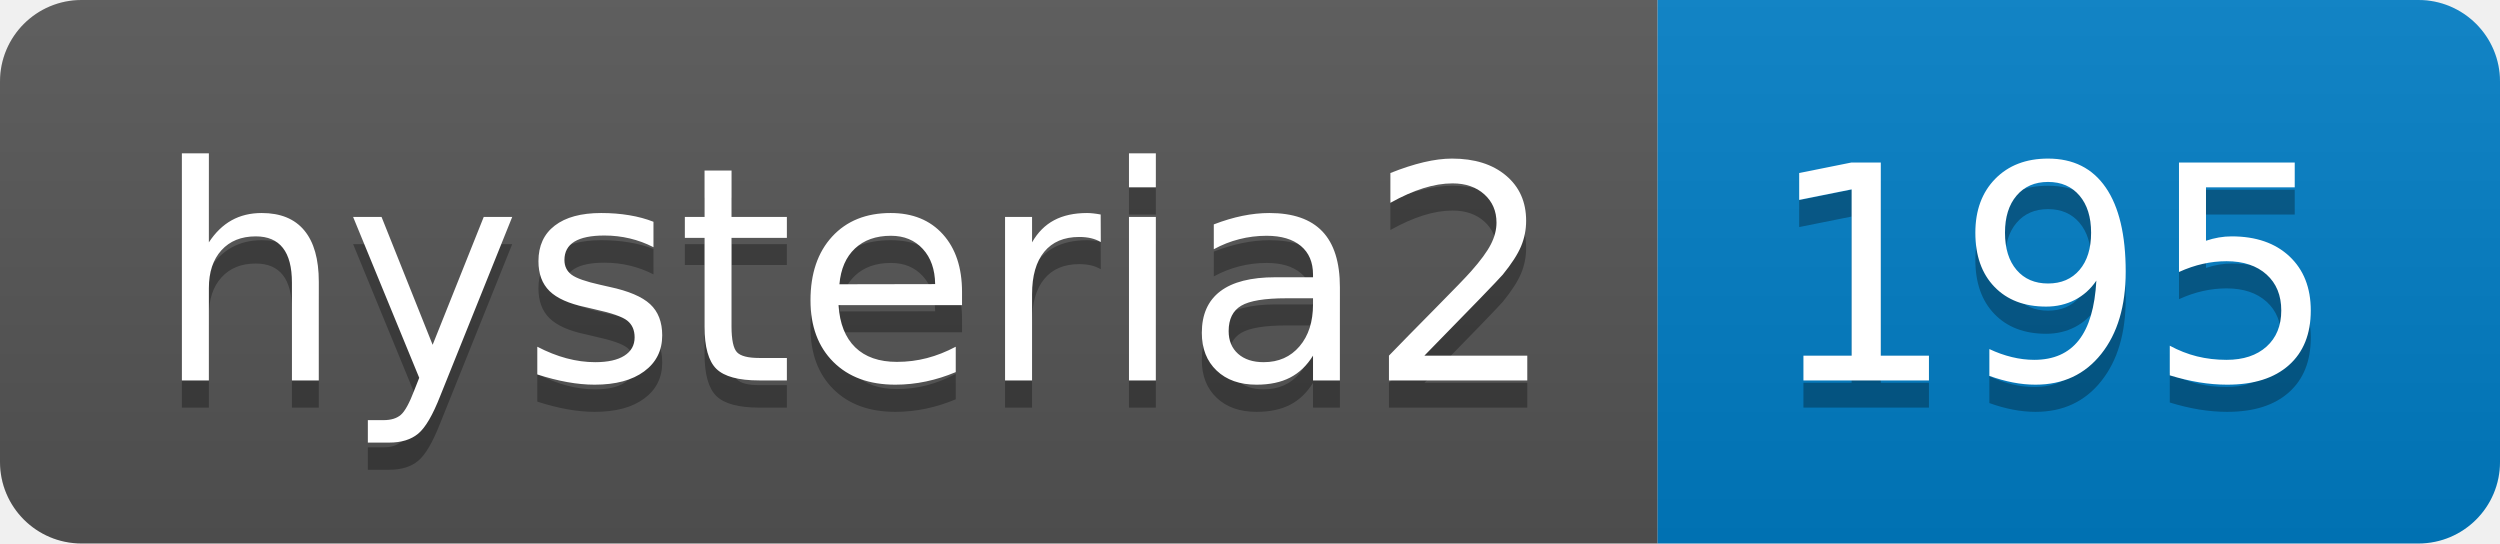
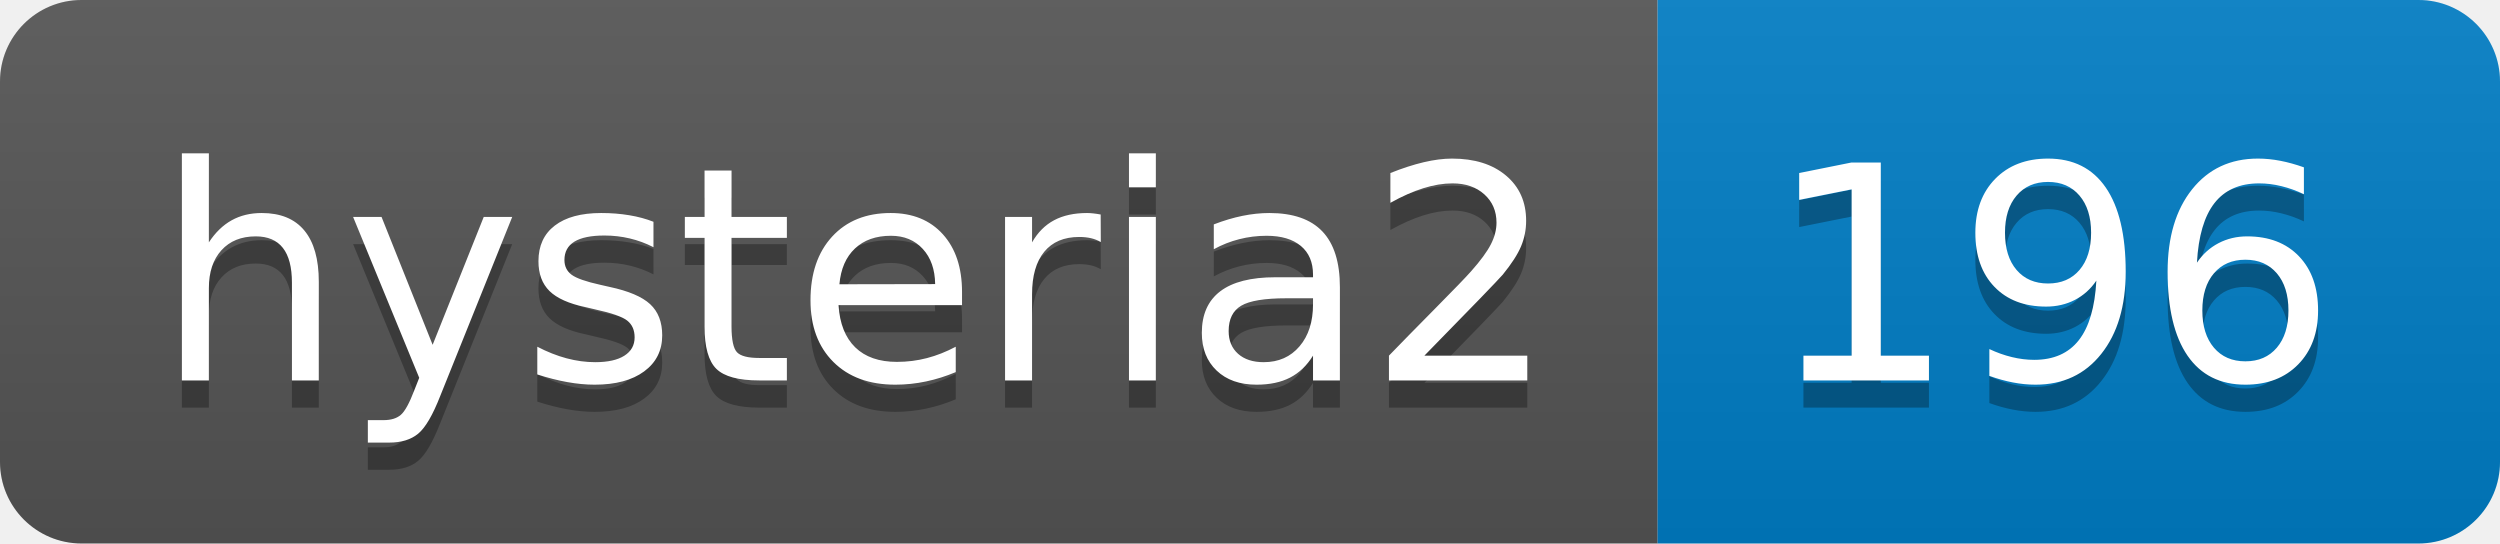
- <svg xmlns="http://www.w3.org/2000/svg" width="92" height="20" role="img" aria-label="hysteria2: 195">
+ <svg xmlns="http://www.w3.org/2000/svg" width="92" height="20" role="img" aria-label="hysteria2: 196">
  <linearGradient id="s" x2="0" y2="100%">
    <stop offset="0" stop-color="#bbb" stop-opacity=".1" />
    <stop offset="1" stop-opacity=".1" />
  </linearGradient>
  <clipPath id="r">
    <rect width="92" height="20" rx="3" fill="#fff" />
  </clipPath>
  <g clip-path="url(#r)">
    <rect width="61" height="20" fill="#555" />
    <rect x="61" width="31" height="20" fill="#007ec6" />
    <rect width="92" height="20" fill="url(#s)" />
  </g>
  <g fill="#fff" text-anchor="middle" font-family="Verdana,Geneva,DejaVu Sans,sans-serif" text-rendering="geometricPrecision" font-size="110">
    <text aria-hidden="true" x="315" y="150" fill="#010101" fill-opacity=".3" transform="scale(.1)" textLength="510">hysteria2</text>
    <text x="315" y="140" transform="scale(.1)" fill="#fff" textLength="510">hysteria2</text>
-     <text aria-hidden="true" x="755" y="150" fill="#010101" fill-opacity=".3" transform="scale(.1)" textLength="210">195</text>
-     <text x="755" y="140" transform="scale(.1)" fill="#fff" textLength="210">195</text>
+     <text aria-hidden="true" x="755" y="150" fill="#010101" fill-opacity=".3" transform="scale(.1)" textLength="210">196</text>
+     <text x="755" y="140" transform="scale(.1)" fill="#fff" textLength="210">196</text>
  </g>
</svg>
